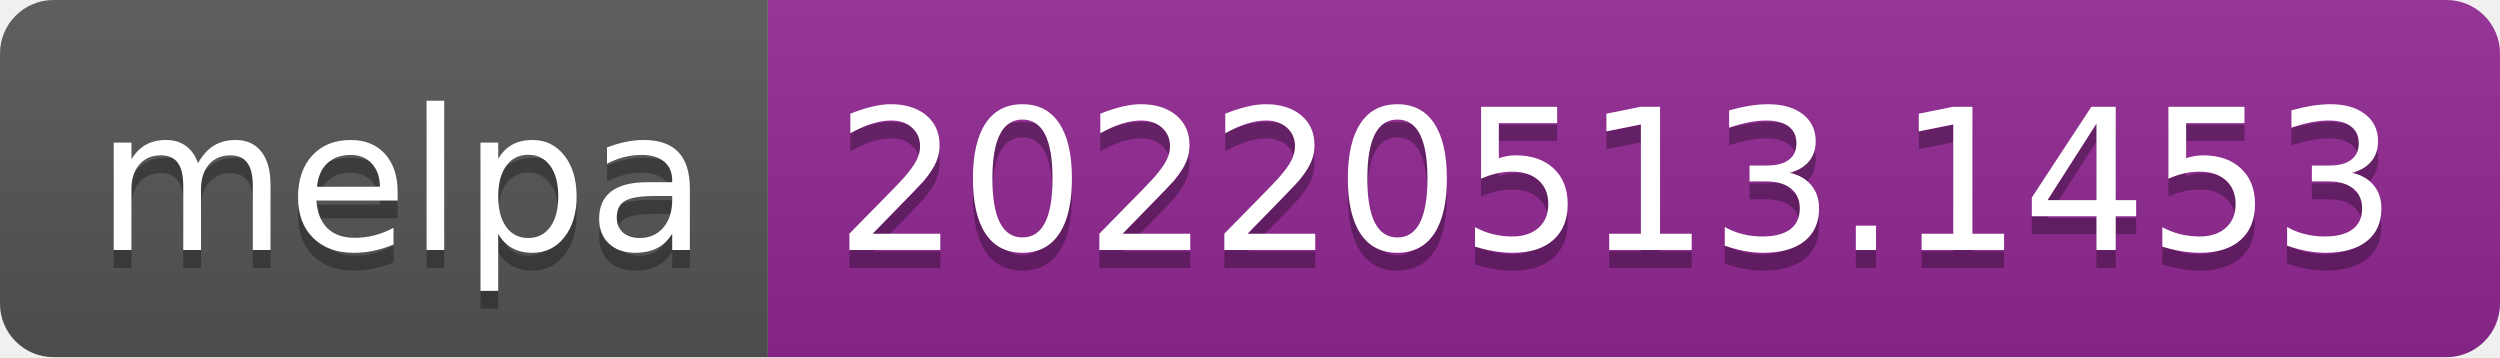
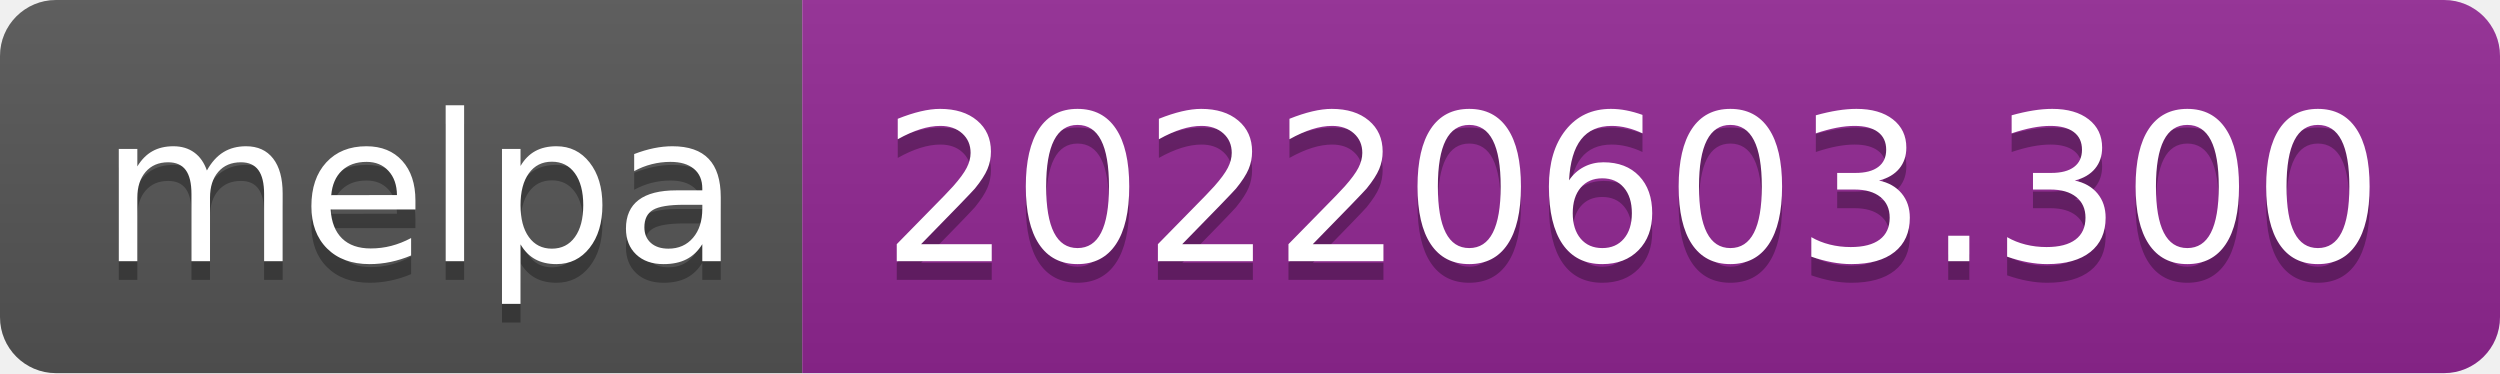
- <svg xmlns="http://www.w3.org/2000/svg" width="140" height="20" role="img" aria-label="melpa: 20220513.1453">
+ <svg xmlns="http://www.w3.org/2000/svg" width="134" height="20" role="img" aria-label="melpa: 20220603.300">
  <linearGradient id="s" x2="0" y2="100%">
    <stop offset="0" stop-color="#bbb" stop-opacity=".1" />
    <stop offset="1" stop-opacity=".1" />
  </linearGradient>
  <clipPath id="r">
-     <rect width="140" height="20" rx="3" fill="#fff" />
+     <rect width="134" height="20" rx="3" fill="#fff" />
  </clipPath>
  <g clip-path="url(#r)">
    <rect width="43" height="20" fill="#555" />
-     <rect x="43" width="97" height="20" fill="#922793" />
-     <rect width="140" height="20" fill="url(#s)" />
+     <rect x="43" width="91" height="20" fill="#922793" />
+     <rect width="134" height="20" fill="url(#s)" />
  </g>
  <g fill="#fff" text-anchor="middle" font-family="Verdana,Geneva,DejaVu Sans,sans-serif" text-rendering="geometricPrecision" font-size="110">
    <text aria-hidden="true" x="225" y="150" fill="#010101" fill-opacity=".3" transform="scale(.1)" textLength="330">melpa</text>
    <text x="225" y="140" transform="scale(.1)" fill="#fff" textLength="330">melpa</text>
-     <text aria-hidden="true" x="905" y="150" fill="#010101" fill-opacity=".3" transform="scale(.1)" textLength="870">20220513.1453</text>
-     <text x="905" y="140" transform="scale(.1)" fill="#fff" textLength="870">20220513.1453</text>
+     <text aria-hidden="true" x="875" y="150" fill="#010101" fill-opacity=".3" transform="scale(.1)" textLength="810">20220603.300</text>
+     <text x="875" y="140" transform="scale(.1)" fill="#fff" textLength="810">20220603.300</text>
  </g>
</svg>
